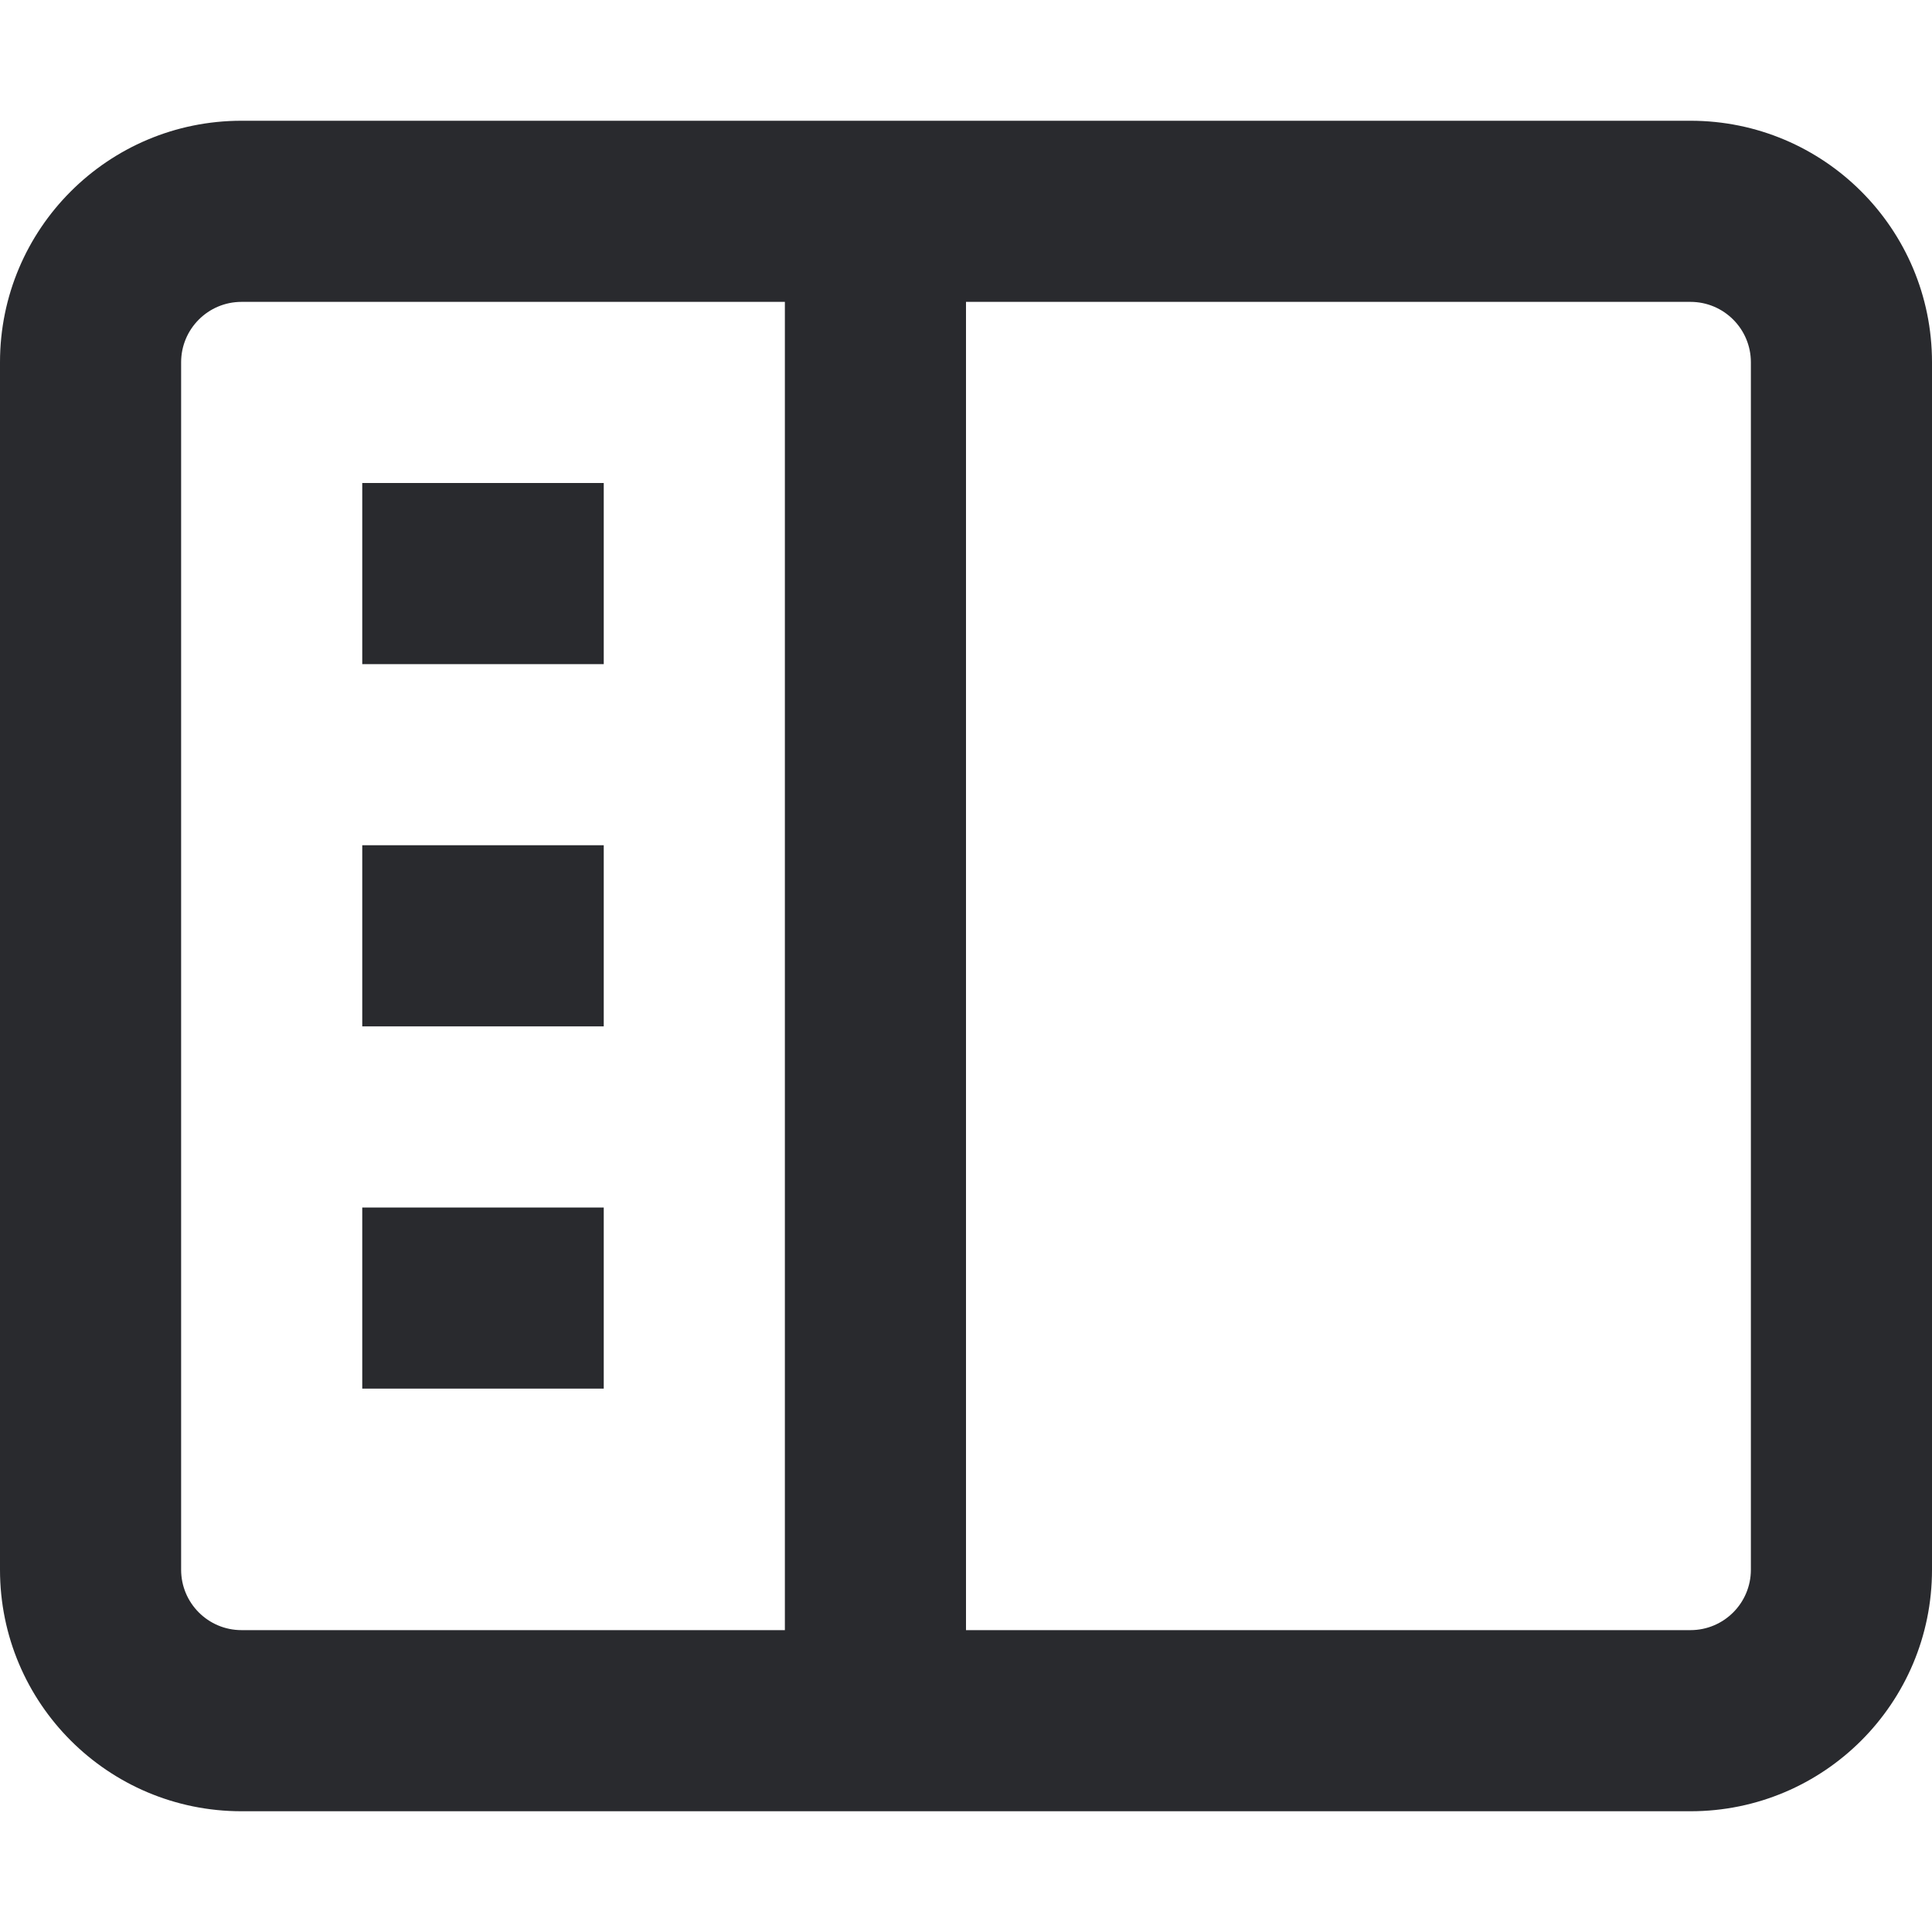
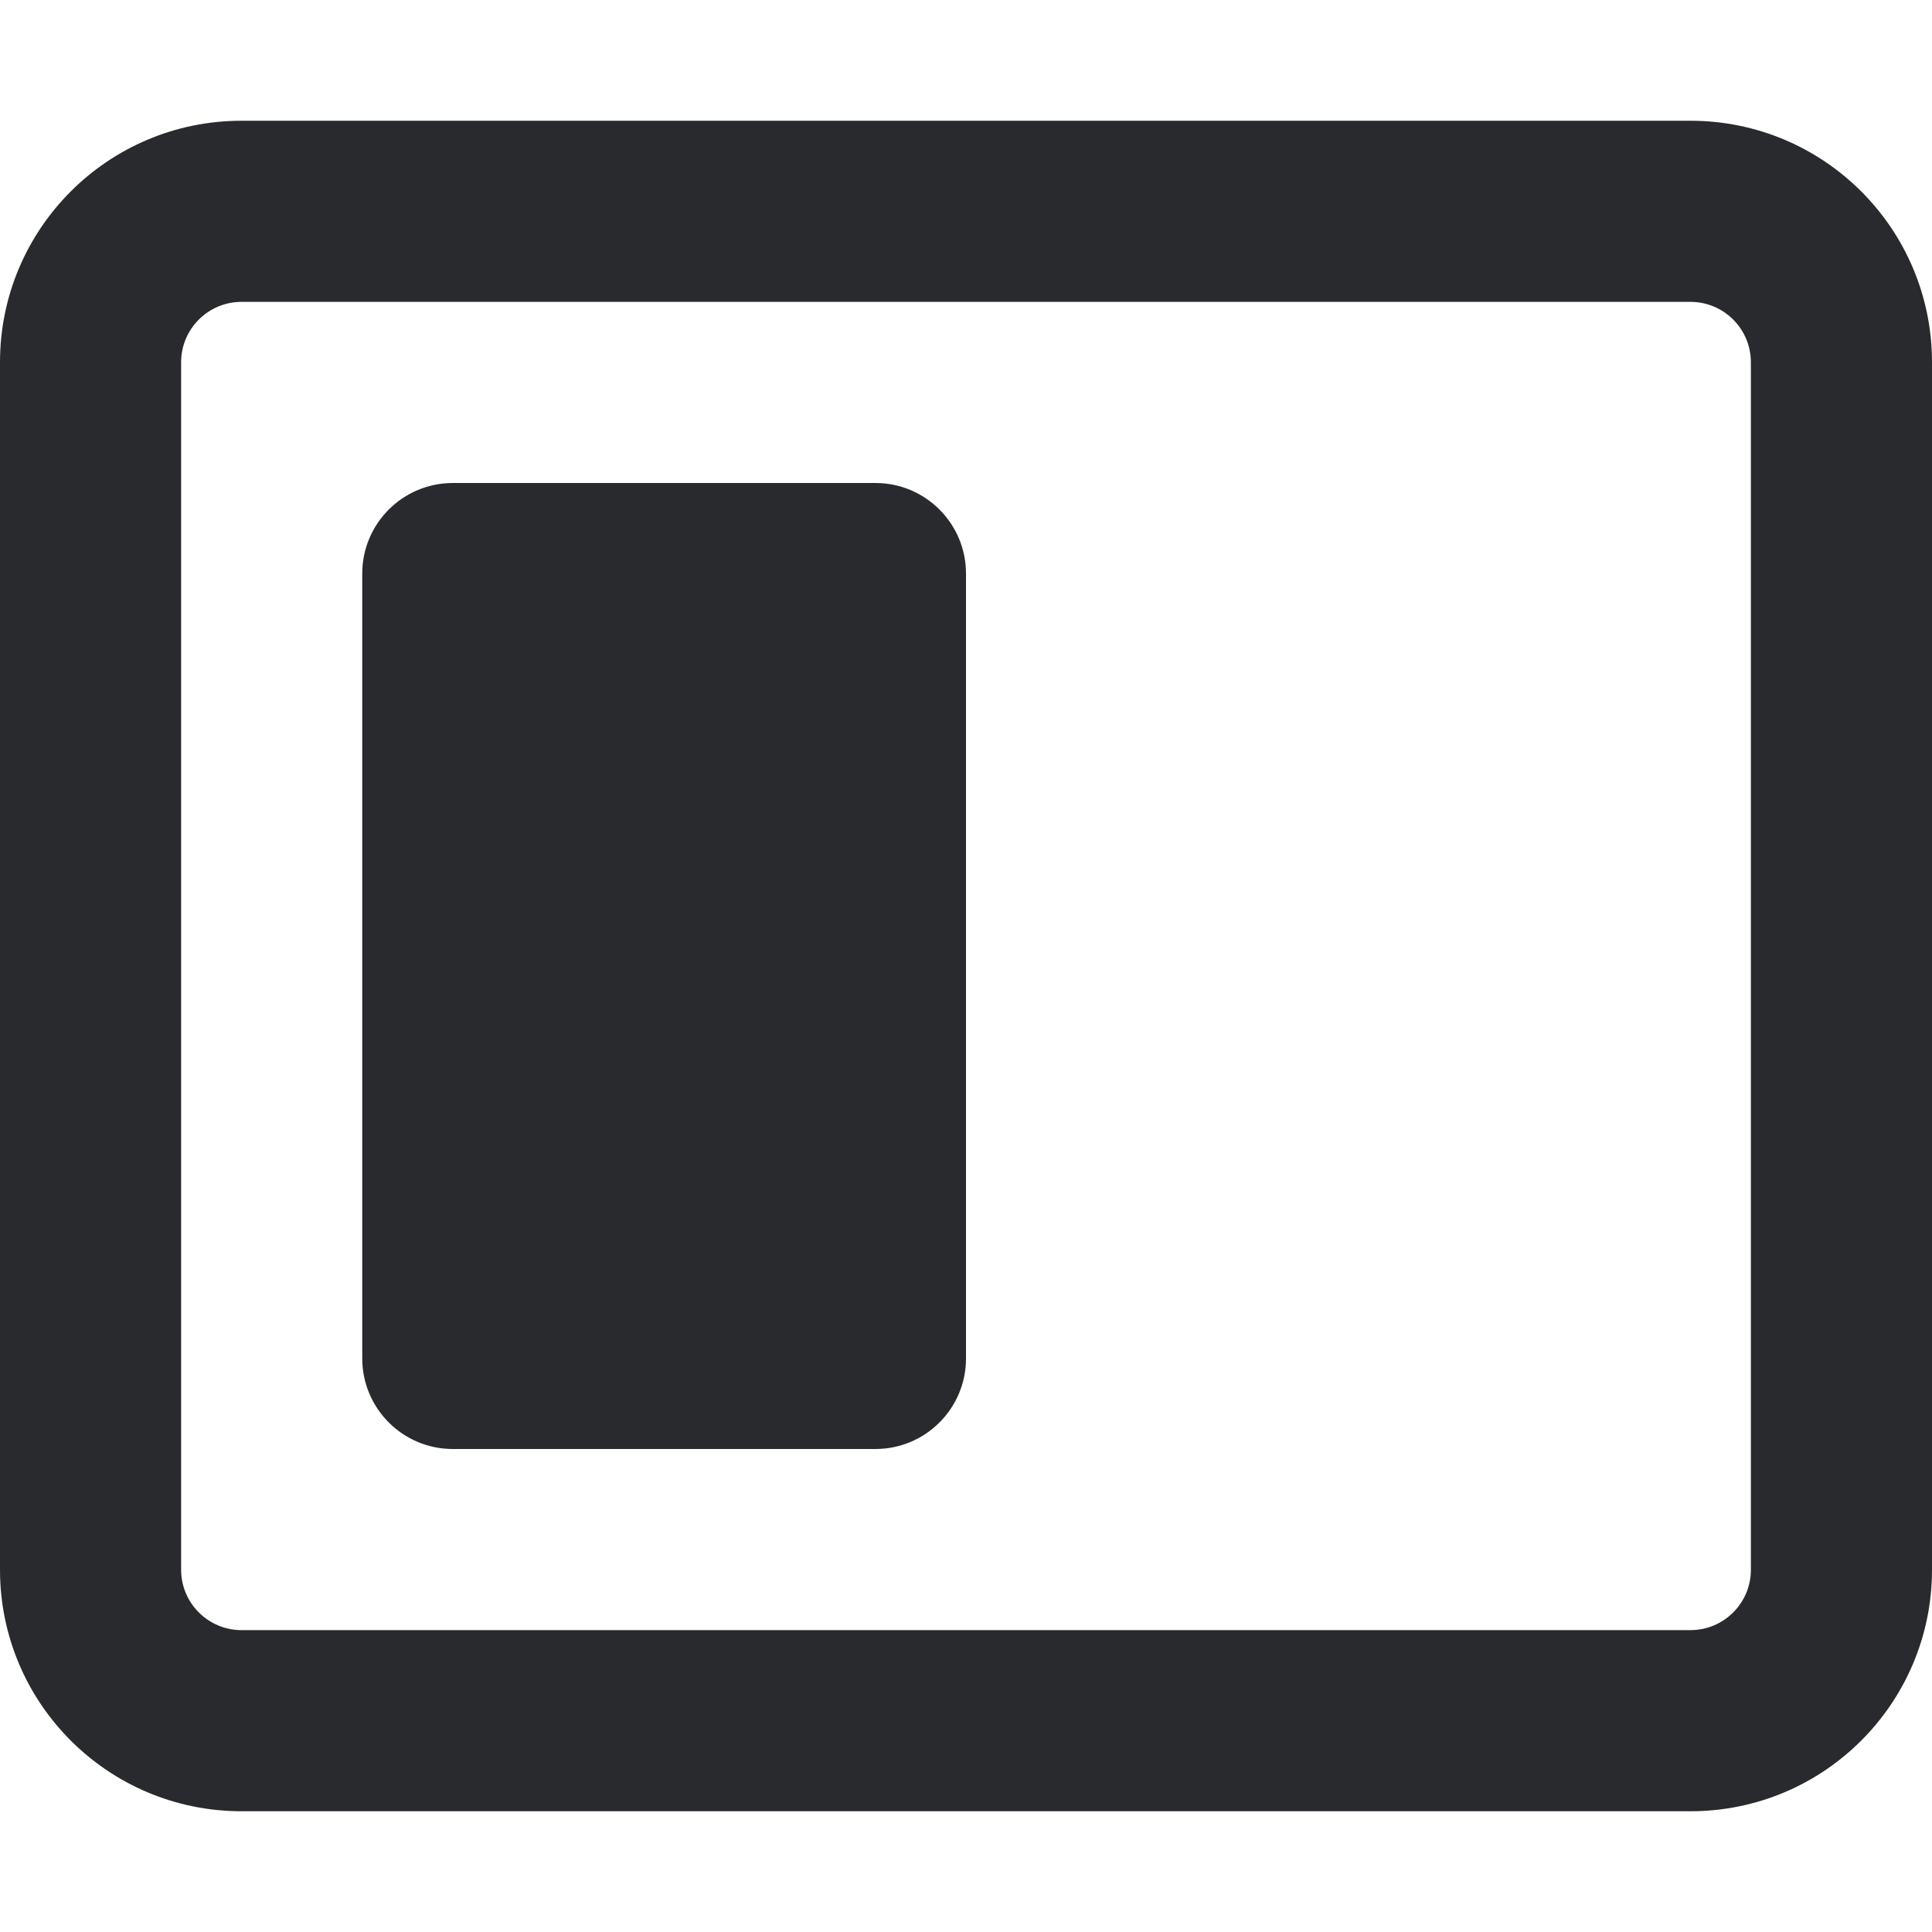
<svg xmlns="http://www.w3.org/2000/svg" width="16" height="16" viewBox="0 0 16 16" fill="none">
-   <path d="M14.5 3C14.5 2.724 14.276 2.5 14 2.5H8V13.5H14C14.276 13.5 14.5 13.276 14.5 13V3ZM5 10V11.5H3V10H5ZM5 7V8.5H3V7H5ZM5 4V5.5H3V4H5ZM1.5 13C1.5 13.276 1.724 13.5 2 13.5H6.5V2.5H2C1.724 2.5 1.5 2.724 1.5 3V13ZM16 13C16 14.105 15.105 15 14 15H2C0.895 15 1.61064e-07 14.105 0 13V3C1.00667e-08 1.895 0.895 1 2 1H14C15.105 1 16 1.895 16 3V13Z" fill="#292A2E" />
+   <path d="M7.25 4C7.664 4 8 4.336 8 4.75V11.25C8 11.664 7.664 12 7.25 12H3.75C3.336 12 3 11.664 3 11.25V4.75C3 4.336 3.336 4 3.75 4H7.25Z" fill="#292A2E" />
+   <path fill-rule="evenodd" clip-rule="evenodd" d="M14 1C15.105 1 16 1.895 16 3V13C16 14.105 15.105 15 14 15H2C0.895 15 0 14.105 0 13V3C0 1.895 0.895 1 2 1H14ZM2 2.5C1.724 2.5 1.5 2.724 1.5 3V13C1.5 13.276 1.724 13.5 2 13.5H14C14.276 13.5 14.5 13.276 14.5 13V3C14.5 2.724 14.276 2.5 14 2.5H2Z" fill="#292A2E" />
</svg>
